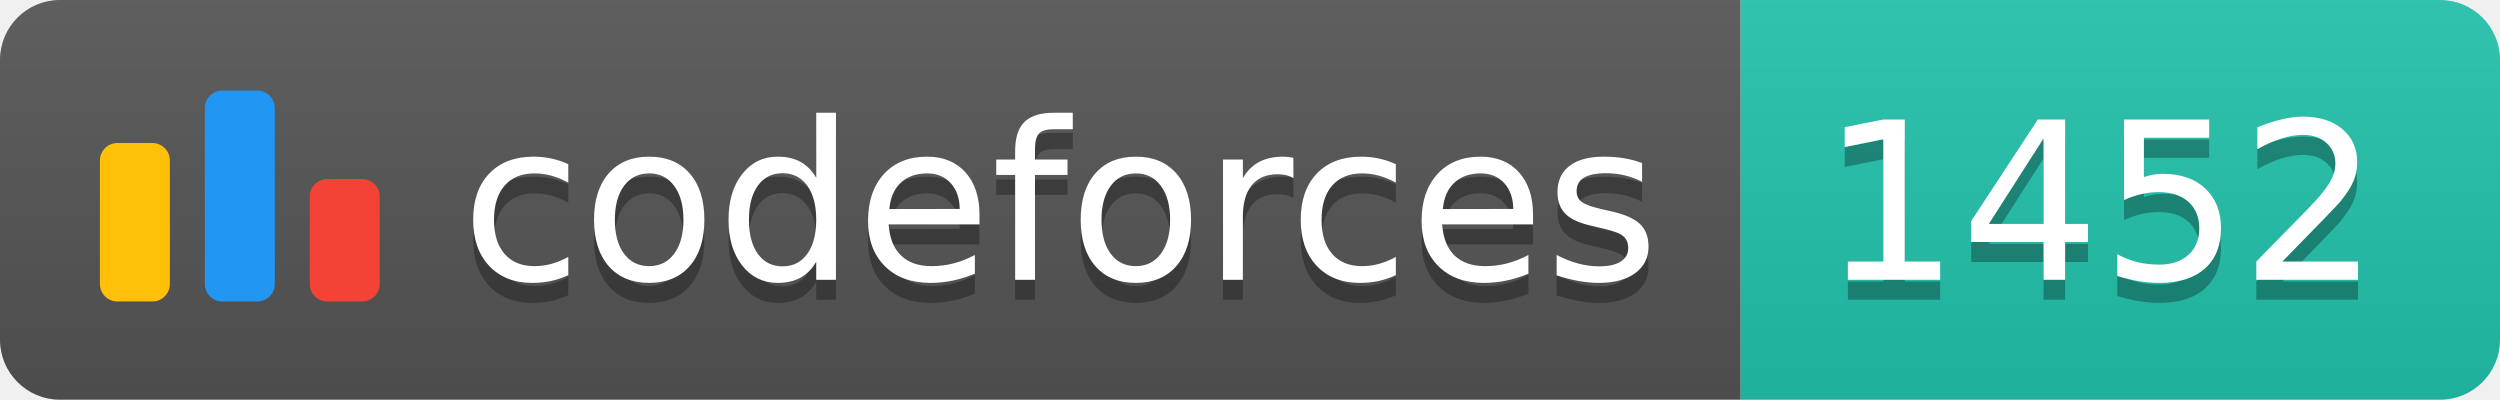
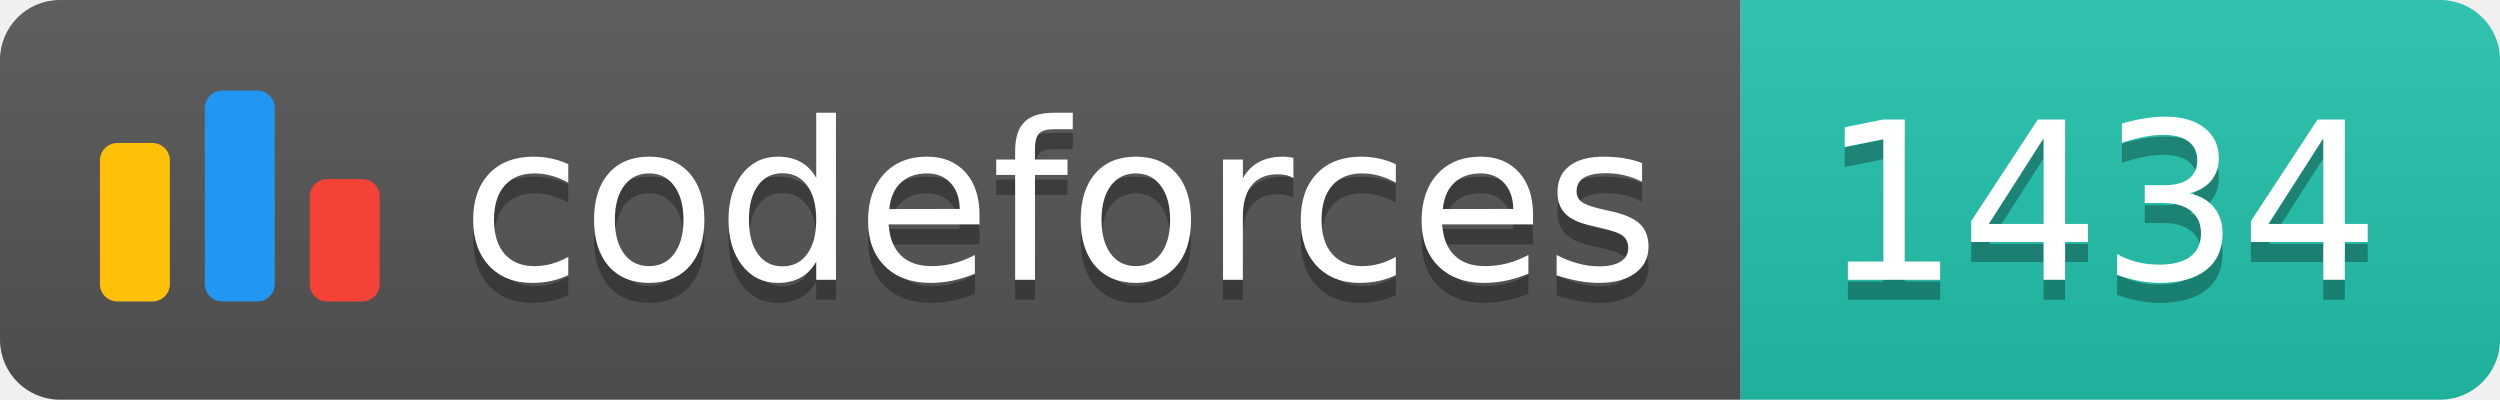
<svg xmlns="http://www.w3.org/2000/svg" width="125.1" height="20">
  <linearGradient id="smooth" x2="0" y2="100%">
    <stop offset="0" stop-color="#bbb" stop-opacity=".1" />
    <stop offset="1" stop-opacity=".1" />
  </linearGradient>
  <clipPath id="round">
    <rect width="125.1" height="20" rx="3" fill="#fff" />
  </clipPath>
  <g clip-path="url(#round)">
    <rect width="87.1" height="20" fill="#555" />
    <rect x="87.1" width="38.0" height="20" fill="#22C4AE" />
    <rect width="125.1" height="20" fill="url(#smooth)" />
  </g>
  <g fill="#fff" text-anchor="middle" font-family="DejaVu Sans,Verdana,Geneva,sans-serif" font-size="110">
    <svg x="5" y="3" class="logo" width="14" height="14" viewBox="0 0 32 25" fill="none">
      <rect y="6" width="8" height="18.125" rx="2" fill="#FFC107" />
      <rect x="24" y="10.125" width="8" height="14" rx="2" fill="#F44336" />
      <rect x="12" width="8" height="24.125" rx="2" fill="#2196F3" />
    </svg>
    <text x="530.5" y="150" fill="#010101" fill-opacity=".3" transform="scale(0.1)" textLength="601.0" lengthAdjust="spacing">codeforces
        </text>
    <text x="530.5" y="140" transform="scale(0.1)" textLength="601.0" lengthAdjust="spacing">codeforces</text>
-     <text x="1051.0" y="150" fill="#010101" fill-opacity=".3" transform="scale(0.1)" textLength="280.0" lengthAdjust="spacing">1452
+     <text x="1051.0" y="150" fill="#010101" fill-opacity=".3" transform="scale(0.1)" textLength="280.0" lengthAdjust="spacing">1434
        </text>
-     <text x="1051.0" y="140" transform="scale(0.1)" textLength="280.0" lengthAdjust="spacing">1452</text>
+     <text x="1051.0" y="140" transform="scale(0.1)" textLength="280.0" lengthAdjust="spacing">1434</text>
  </g>
</svg>
